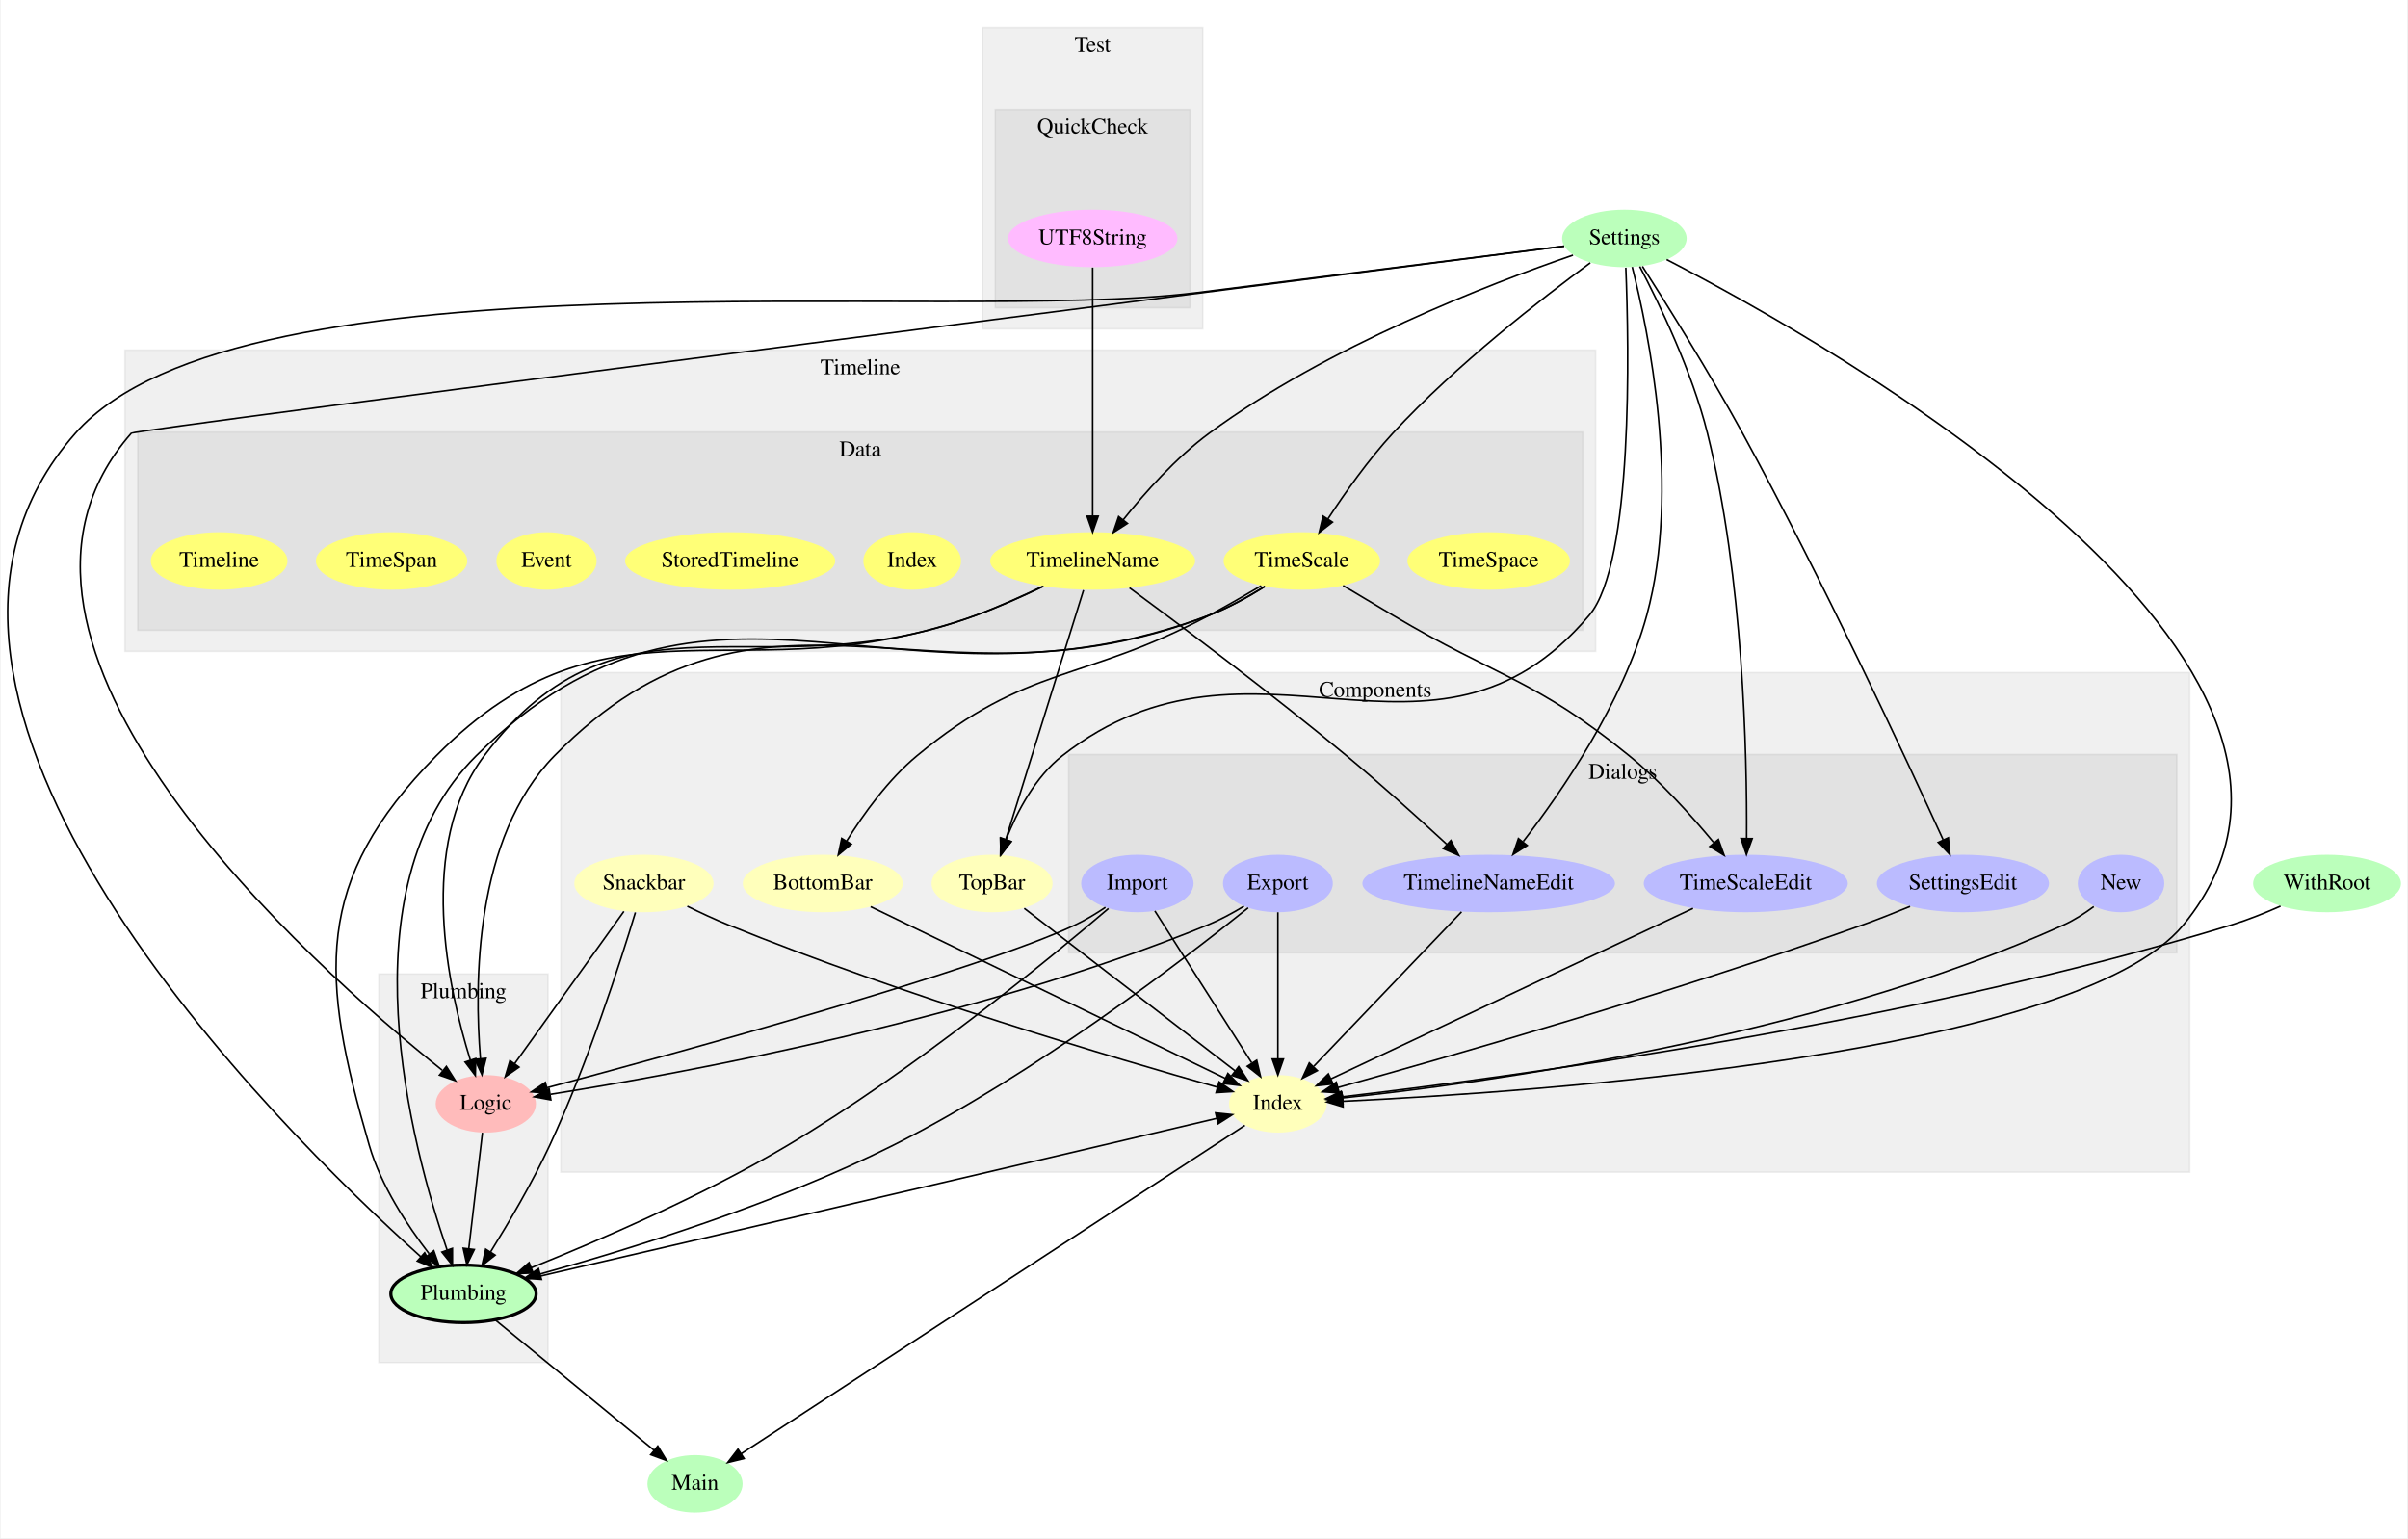
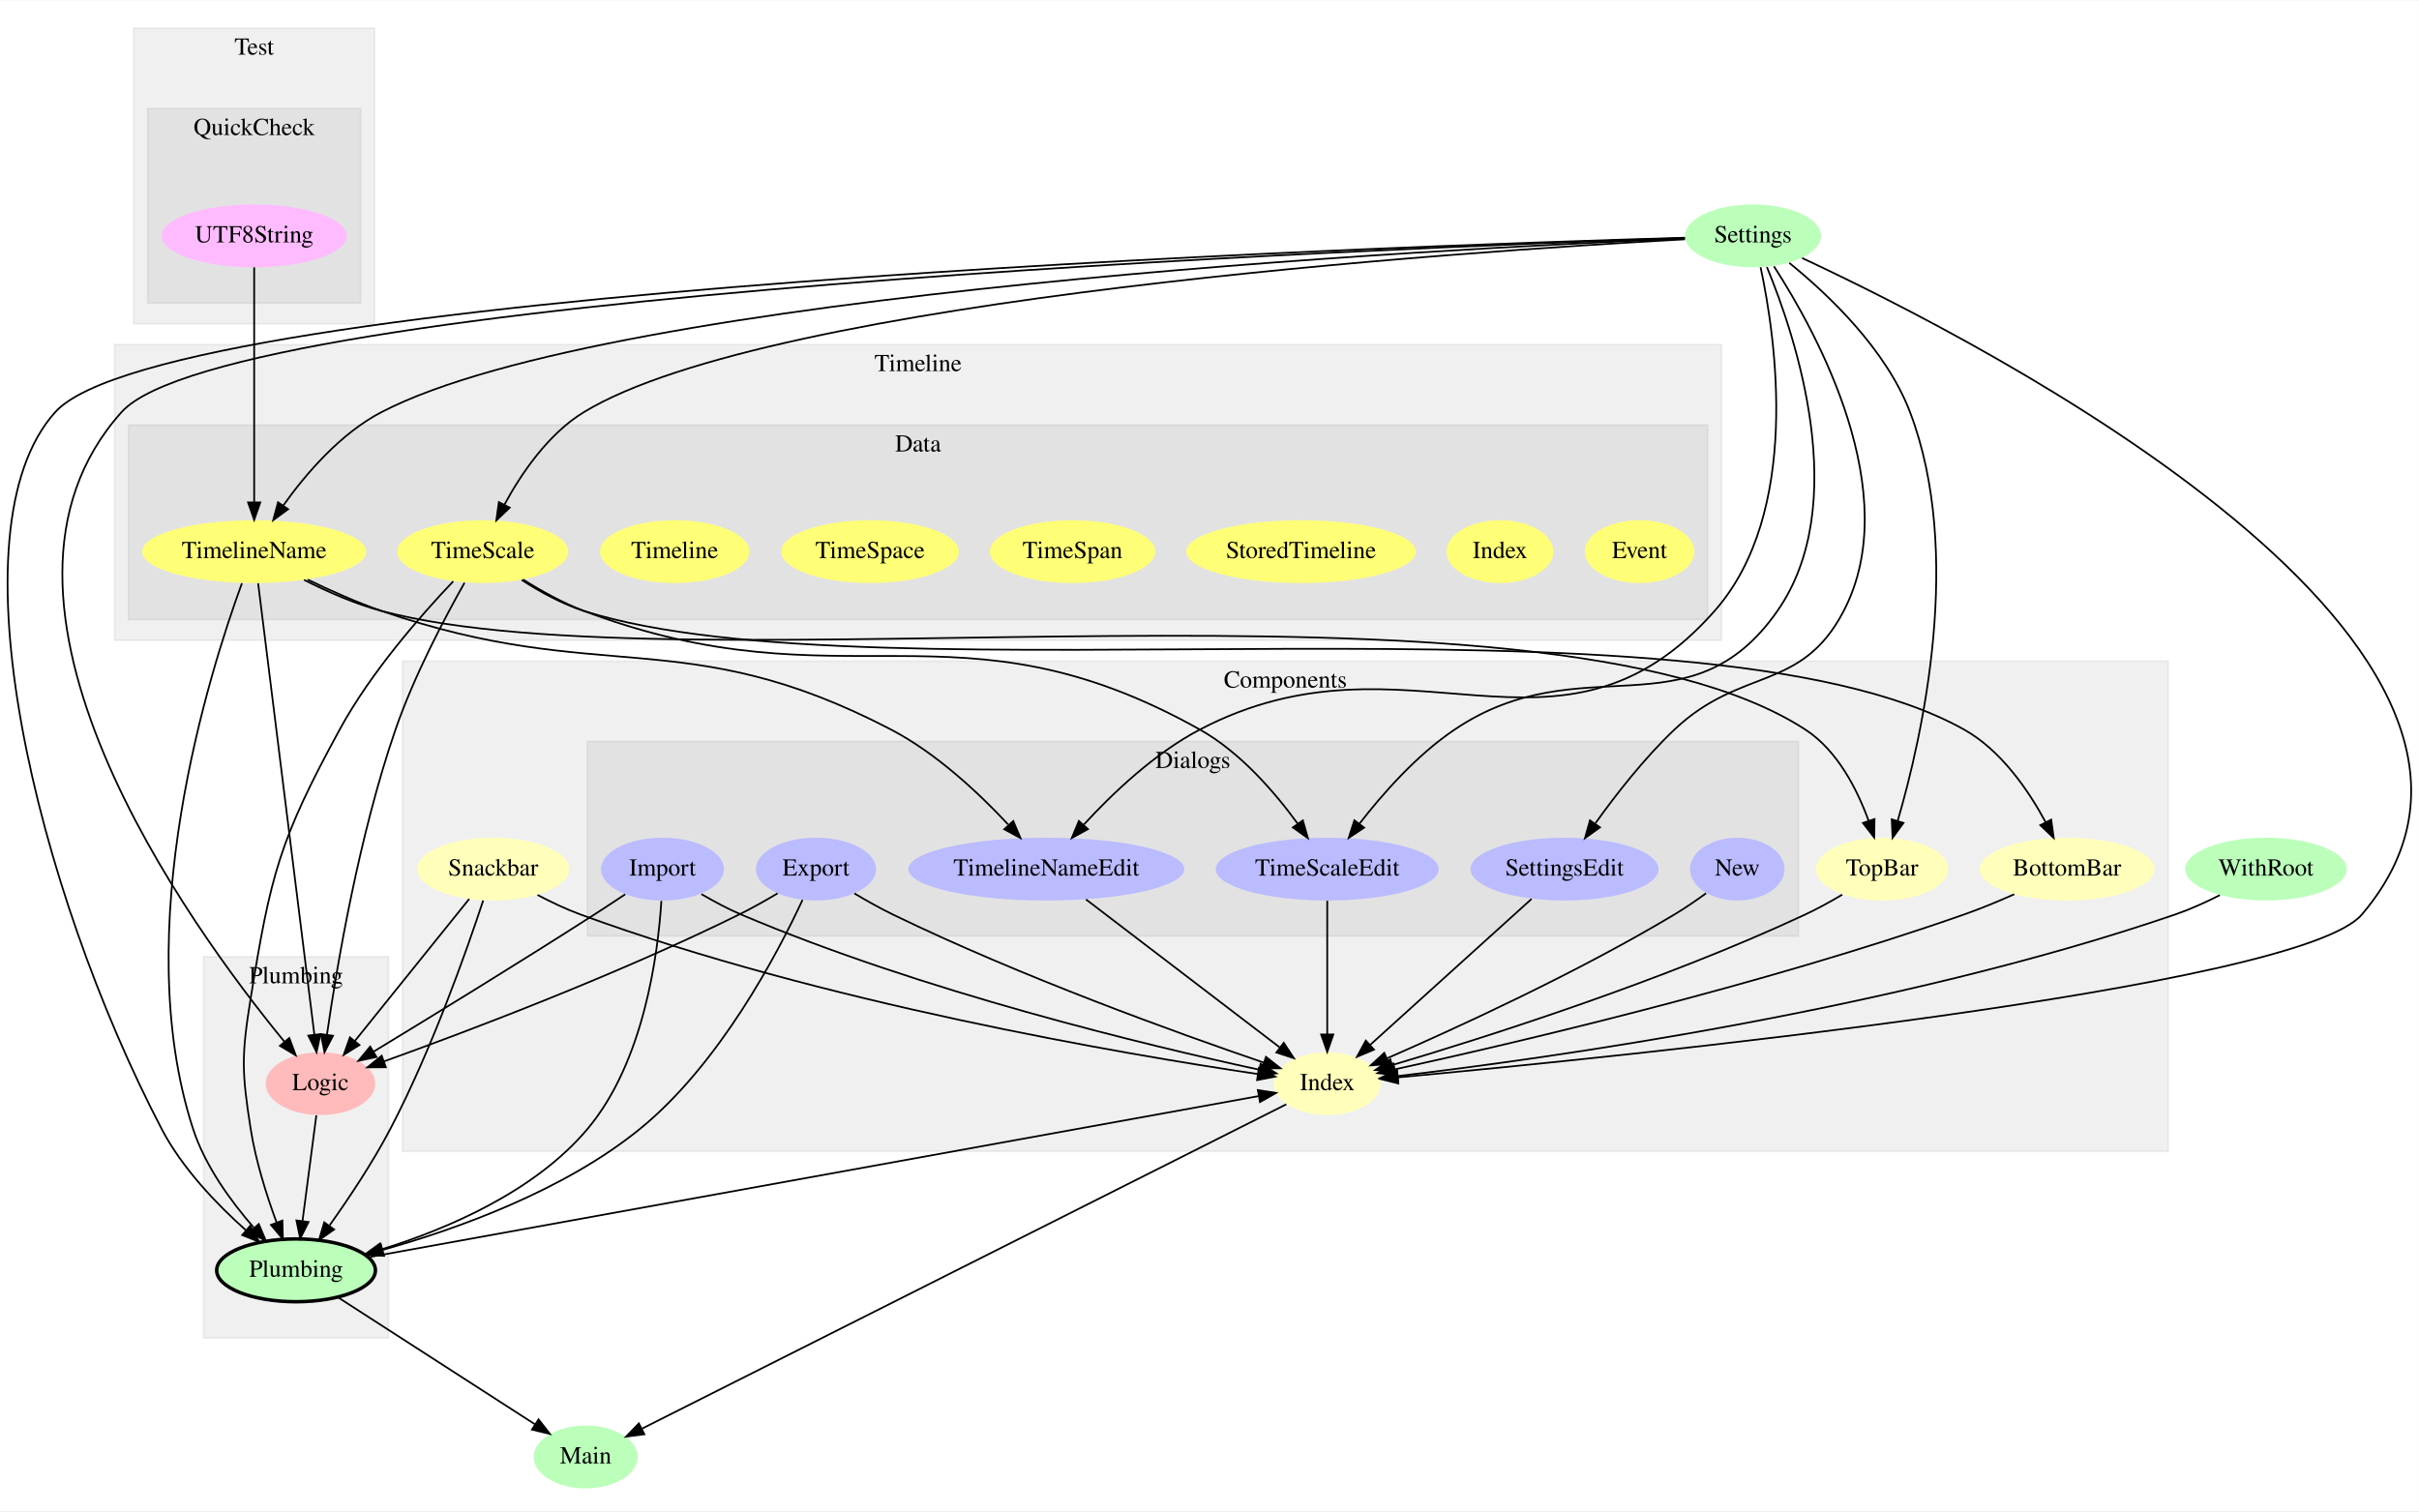
- <svg xmlns="http://www.w3.org/2000/svg" width="864pt" height="552pt" viewBox="0.00 0.00 864.00 552.32">
-   <g id="graph0" class="graph" transform="scale(.5733 .5733) rotate(0) translate(4 959.3333)">
-     <polygon fill="#ffffff" stroke="transparent" points="-4,4 -4,-959.333 1502.943,-959.333 1502.943,4 -4,4" />
+ <svg xmlns="http://www.w3.org/2000/svg" width="864pt" height="540pt" viewBox="0.00 0.00 864.00 539.71">
+   <g id="graph0" class="graph" transform="scale(.6232 .6232) rotate(0) translate(4 862)">
+     <polygon fill="#ffffff" stroke="transparent" points="-4,4 -4,-862 1382.348,-862 1382.348,4 -4,4" />
    <g id="clust1" class="cluster">
-       <polygon fill="#000000" fill-opacity="0.059" stroke="#000000" stroke-opacity="0.059" points="346.797,-225.174 346.797,-538.099 1366.797,-538.099 1366.797,-225.174 346.797,-225.174" />
-       <text text-anchor="middle" x="856.797" y="-522.899" font-family="Times,serif" font-size="14.00" fill="#000000">Components</text>
+       <polygon fill="#000000" fill-opacity="0.059" stroke="#000000" stroke-opacity="0.059" points="226.675,-202.232 226.675,-483.276 1238.675,-483.276 1238.675,-202.232 226.675,-202.232" />
+       <text text-anchor="middle" x="732.675" y="-468.076" font-family="Times,serif" font-size="14.00" fill="#000000">Components</text>
    </g>
    <g id="clust2" class="cluster">
-       <polygon fill="#000000" fill-opacity="0.059" stroke="#000000" stroke-opacity="0.059" points="664.797,-362.596 664.797,-486.773 1358.797,-486.773 1358.797,-362.596 664.797,-362.596" />
-       <text text-anchor="middle" x="1011.797" y="-471.573" font-family="Times,serif" font-size="14.00" fill="#000000">Dialogs</text>
+       <polygon fill="#000000" fill-opacity="0.059" stroke="#000000" stroke-opacity="0.059" points="332.675,-325.653 332.675,-437.178 1026.675,-437.178 1026.675,-325.653 332.675,-325.653" />
+       <text text-anchor="middle" x="679.675" y="-421.978" font-family="Times,serif" font-size="14.00" fill="#000000">Dialogs</text>
    </g>
    <g id="clust3" class="cluster">
-       <polygon fill="#000000" fill-opacity="0.059" stroke="#000000" stroke-opacity="0.059" points="232.797,-105.964 232.797,-349.351 338.797,-349.351 338.797,-105.964 232.797,-105.964" />
-       <text text-anchor="middle" x="285.797" y="-334.151" font-family="Times,serif" font-size="14.00" fill="#000000">Plumbing</text>
+       <polygon fill="#000000" fill-opacity="0.059" stroke="#000000" stroke-opacity="0.059" points="112.675,-95.168 112.675,-313.757 218.675,-313.757 218.675,-95.168 112.675,-95.168" />
+       <text text-anchor="middle" x="165.675" y="-298.557" font-family="Times,serif" font-size="14.00" fill="#000000">Plumbing</text>
    </g>
    <g id="clust4" class="cluster">
-       <polygon fill="#000000" fill-opacity="0.059" stroke="#000000" stroke-opacity="0.059" points="610.797,-753.339 610.797,-942.088 748.797,-942.088 748.797,-753.339 610.797,-753.339" />
-       <text text-anchor="middle" x="679.797" y="-926.888" font-family="Times,serif" font-size="14.00" fill="#000000">Test</text>
+       <polygon fill="#000000" fill-opacity="0.059" stroke="#000000" stroke-opacity="0.059" points="72.675,-676.586 72.675,-846.104 210.675,-846.104 210.675,-676.586 72.675,-676.586" />
+       <text text-anchor="middle" x="141.675" y="-830.904" font-family="Times,serif" font-size="14.00" fill="#000000">Test</text>
    </g>
    <g id="clust5" class="cluster">
-       <polygon fill="#000000" fill-opacity="0.059" stroke="#000000" stroke-opacity="0.059" points="618.797,-766.585 618.797,-890.761 740.797,-890.761 740.797,-766.585 618.797,-766.585" />
-       <text text-anchor="middle" x="679.797" y="-875.561" font-family="Times,serif" font-size="14.00" fill="#000000">QuickCheck</text>
+       <polygon fill="#000000" fill-opacity="0.059" stroke="#000000" stroke-opacity="0.059" points="80.675,-688.482 80.675,-800.007 202.675,-800.007 202.675,-688.482 80.675,-688.482" />
+       <text text-anchor="middle" x="141.675" y="-784.807" font-family="Times,serif" font-size="14.00" fill="#000000">QuickCheck</text>
    </g>
    <g id="clust6" class="cluster">
-       <polygon fill="#000000" fill-opacity="0.059" stroke="#000000" stroke-opacity="0.059" points="73.797,-551.345 73.797,-740.094 994.797,-740.094 994.797,-551.345 73.797,-551.345" />
-       <text text-anchor="middle" x="534.297" y="-724.894" font-family="Times,serif" font-size="14.00" fill="#000000">Timeline</text>
+       <polygon fill="#000000" fill-opacity="0.059" stroke="#000000" stroke-opacity="0.059" points="61.675,-495.172 61.675,-664.69 982.675,-664.69 982.675,-495.172 61.675,-495.172" />
+       <text text-anchor="middle" x="522.175" y="-649.49" font-family="Times,serif" font-size="14.00" fill="#000000">Timeline</text>
    </g>
    <g id="clust7" class="cluster">
-       <polygon fill="#000000" fill-opacity="0.059" stroke="#000000" stroke-opacity="0.059" points="81.797,-564.59 81.797,-688.767 986.797,-688.767 986.797,-564.59 81.797,-564.59" />
-       <text text-anchor="middle" x="534.297" y="-673.567" font-family="Times,serif" font-size="14.00" fill="#000000">Data</text>
+       <polygon fill="#000000" fill-opacity="0.059" stroke="#000000" stroke-opacity="0.059" points="69.675,-507.068 69.675,-618.593 974.675,-618.593 974.675,-507.068 69.675,-507.068" />
+       <text text-anchor="middle" x="522.175" y="-603.393" font-family="Times,serif" font-size="14.00" fill="#000000">Data</text>
    </g>
    <g id="node1" class="node">
-       <ellipse fill="#bbffbb" stroke="#000000" stroke-width="0" cx="1012.797" cy="-810" rx="38.993" ry="18" />
-       <text text-anchor="middle" x="1012.797" y="-806.3" font-family="Times,serif" font-size="14.00" fill="#000000">Settings</text>
+       <ellipse fill="#bbffbb" stroke="#000000" stroke-width="0" cx="1294.675" cy="-364" rx="46.292" ry="18" />
+       <text text-anchor="middle" x="1294.675" y="-360.3" font-family="Times,serif" font-size="14.00" fill="#000000">WithRoot</text>
+     </g>
+     <g id="node4" class="node">
+       <ellipse fill="#ffffbb" stroke="#000000" stroke-width="0" cx="756.675" cy="-241" rx="30.595" ry="18" />
+       <text text-anchor="middle" x="756.675" y="-237.3" font-family="Times,serif" font-size="14.00" fill="#000000">Index</text>
+     </g>
+     <g id="edge17" class="edge">
+       <path fill="none" stroke="#000000" d="M1268.276,-349.098C1260.246,-345.035 1251.268,-340.946 1242.675,-338 1082.51,-283.082 881.398,-255.277 796.938,-245.353" />
+       <polygon fill="#000000" stroke="#000000" points="797.325,-241.875 786.99,-244.204 796.522,-248.828 797.325,-241.875" />
+     </g>
+     <g id="node2" class="node">
+       <ellipse fill="#bbffbb" stroke="#000000" stroke-width="0" cx="331.675" cy="-27" rx="29.795" ry="18" />
+       <text text-anchor="middle" x="331.675" y="-23.3" font-family="Times,serif" font-size="14.00" fill="#000000">Main</text>
+     </g>
+     <g id="node3" class="node">
+       <ellipse fill="#bbffbb" stroke="#000000" stroke-width="0" cx="1000.675" cy="-727" rx="38.993" ry="18" />
+       <text text-anchor="middle" x="1000.675" y="-723.3" font-family="Times,serif" font-size="14.00" fill="#000000">Settings</text>
+     </g>
+     <g id="edge27" class="edge">
+       <path fill="none" stroke="#000000" d="M1028.855,-714.295C1132.25,-666.046 1478.191,-489.247 1349.675,-338 1313.621,-295.569 925.261,-256.446 797.302,-244.625" />
+       <polygon fill="#000000" stroke="#000000" points="797.419,-241.121 787.141,-243.693 796.78,-248.091 797.419,-241.121" />
    </g>
    <g id="node5" class="node">
-       <ellipse fill="#ffffbb" stroke="#000000" stroke-width="0" cx="616.797" cy="-406" rx="37.894" ry="18" />
-       <text text-anchor="middle" x="616.797" y="-402.3" font-family="Times,serif" font-size="14.00" fill="#000000">TopBar</text>
+       <ellipse fill="#ffffbb" stroke="#000000" stroke-width="0" cx="1074.675" cy="-364" rx="37.894" ry="18" />
+       <text text-anchor="middle" x="1074.675" y="-360.3" font-family="Times,serif" font-size="14.00" fill="#000000">TopBar</text>
+     </g>
+     <g id="edge28" class="edge">
+       <path fill="none" stroke="#000000" d="M1021.477,-711.514C1043.48,-693.704 1076.881,-662.214 1090.675,-626 1121.417,-545.291 1097.873,-440.49 1083.571,-391.501" />
+       <polygon fill="#000000" stroke="#000000" points="1086.921,-390.487 1080.682,-381.923 1080.219,-392.508 1086.921,-390.487" />
+     </g>
+     <g id="node11" class="node">
+       <ellipse fill="#bbbbff" stroke="#000000" stroke-width="0" cx="756.675" cy="-364" rx="63.889" ry="18" />
+       <text text-anchor="middle" x="756.675" y="-360.3" font-family="Times,serif" font-size="14.00" fill="#000000">TimeScaleEdit</text>
+     </g>
+     <g id="edge30" class="edge">
+       <path fill="none" stroke="#000000" d="M1008.66,-709.147C1025.023,-669.583 1057.38,-573.196 1014.675,-512 964.543,-440.162 902.384,-492.86 829.675,-444 808.082,-429.49 788.506,-407.296 775.074,-389.962" />
+       <polygon fill="#000000" stroke="#000000" points="777.808,-387.775 768.992,-381.899 772.22,-391.99 777.808,-387.775" />
+     </g>
+     <g id="node12" class="node">
+       <ellipse fill="#bbbbff" stroke="#000000" stroke-width="0" cx="595.675" cy="-364" rx="79.087" ry="18" />
+       <text text-anchor="middle" x="595.675" y="-360.3" font-family="Times,serif" font-size="14.00" fill="#000000">TimelineNameEdit</text>
+     </g>
+     <g id="edge32" class="edge">
+       <path fill="none" stroke="#000000" d="M1005.04,-709.019C1013.755,-668.339 1028.456,-568.404 978.675,-512 889.641,-411.121 802.883,-506.392 683.675,-444 657.817,-430.466 633.685,-407.488 617.257,-389.621" />
+       <polygon fill="#000000" stroke="#000000" points="619.551,-386.937 610.272,-381.824 614.337,-391.608 619.551,-386.937" />
+     </g>
+     <g id="node13" class="node">
+       <ellipse fill="#bbbbff" stroke="#000000" stroke-width="0" cx="892.675" cy="-364" rx="53.891" ry="18" />
+       <text text-anchor="middle" x="892.675" y="-360.3" font-family="Times,serif" font-size="14.00" fill="#000000">SettingsEdit</text>
+     </g>
+     <g id="edge34" class="edge">
+       <path fill="none" stroke="#000000" d="M1012.691,-709.568C1037.214,-671.643 1087.855,-579.626 1052.675,-512 1028.377,-465.293 993.925,-480.178 955.675,-444 938.553,-427.805 922.179,-406.783 910.417,-390.352" />
+       <polygon fill="#000000" stroke="#000000" points="912.993,-387.93 904.382,-381.757 907.264,-391.952 912.993,-387.93" />
+     </g>
+     <g id="node14" class="node">
+       <ellipse fill="#bbffbb" stroke="#000000" stroke-width="2" cx="165.675" cy="-134" rx="45.492" ry="18" />
+       <text text-anchor="middle" x="165.675" y="-130.3" font-family="Times,serif" font-size="14.00" fill="#000000">Plumbing</text>
+     </g>
+     <g id="edge5" class="edge">
+       <path fill="none" stroke="#000000" d="M961.561,-725.963C787.771,-720.96 91.323,-696.597 27.675,-626 -33.537,-558.106 17.401,-351.462 88.675,-215 100.408,-192.535 120.215,-171.907 136.802,-157.09" />
+       <polygon fill="#000000" stroke="#000000" points="139.371,-159.494 144.636,-150.3 134.787,-154.204 139.371,-159.494" />
+     </g>
+     <g id="node15" class="node">
+       <ellipse fill="#ffbbbb" stroke="#000000" stroke-width="0" cx="179.675" cy="-241" rx="31.396" ry="18" />
+       <text text-anchor="middle" x="179.675" y="-237.3" font-family="Times,serif" font-size="14.00" fill="#000000">Logic</text>
+     </g>
+     <g id="edge13" class="edge">
+       <path fill="none" stroke="#000000" d="M961.672,-725.793C792.324,-720.16 126.552,-693.807 65.675,-626 -31.236,-518.057 104.738,-331.202 159.016,-265.055" />
+       <polygon fill="#000000" stroke="#000000" points="161.806,-267.174 165.507,-257.246 156.423,-262.699 161.806,-267.174" />
+     </g>
+     <g id="node23" class="node">
+       <ellipse fill="#ffff77" stroke="#000000" stroke-width="0" cx="141.675" cy="-546" rx="64.189" ry="18" />
+       <text text-anchor="middle" x="141.675" y="-542.3" font-family="Times,serif" font-size="14.00" fill="#000000">TimelineName</text>
+     </g>
+     <g id="edge36" class="edge">
+       <path fill="none" stroke="#000000" d="M961.697,-725.517C821.966,-719.665 347.423,-695.019 214.675,-626 191.163,-613.776 171.414,-590.764 158.411,-572.548" />
+       <polygon fill="#000000" stroke="#000000" points="161.128,-570.322 152.582,-564.059 155.357,-574.284 161.128,-570.322" />
+     </g>
+     <g id="node24" class="node">
+       <ellipse fill="#ffff77" stroke="#000000" stroke-width="0" cx="272.675" cy="-546" rx="48.993" ry="18" />
+       <text text-anchor="middle" x="272.675" y="-542.3" font-family="Times,serif" font-size="14.00" fill="#000000">TimeScale</text>
+     </g>
+     <g id="edge38" class="edge">
+       <path fill="none" stroke="#000000" d="M961.617,-725.043C835.074,-718.106 438.332,-691.496 330.675,-626 310.207,-613.548 294.81,-590.873 285.042,-572.836" />
+       <polygon fill="#000000" stroke="#000000" points="288.135,-571.197 280.45,-563.904 281.91,-574.398 288.135,-571.197" />
+     </g>
+     <g id="edge9" class="edge">
+       <path fill="none" stroke="#000000" d="M733.22,-229.19C661.733,-193.194 446.463,-84.799 364.157,-43.356" />
+       <polygon fill="#000000" stroke="#000000" points="365.303,-40.014 354.797,-38.643 362.155,-46.266 365.303,-40.014" />
+     </g>
+     <g id="edge18" class="edge">
+       <path fill="none" stroke="#000000" d="M1051.838,-349.374C1045.159,-345.409 1037.749,-341.304 1030.675,-338 948.85,-299.78 847.521,-267.592 793.947,-251.682" />
+       <polygon fill="#000000" stroke="#000000" points="794.784,-248.279 784.202,-248.811 792.806,-254.994 794.784,-248.279" />
+     </g>
+     <g id="node6" class="node">
+       <ellipse fill="#ffffbb" stroke="#000000" stroke-width="0" cx="278.675" cy="-364" rx="43.592" ry="18" />
+       <text text-anchor="middle" x="278.675" y="-360.3" font-family="Times,serif" font-size="14.00" fill="#000000">Snackbar</text>
+     </g>
+     <g id="edge25" class="edge">
+       <path fill="none" stroke="#000000" d="M304.051,-349.202C311.772,-345.142 320.407,-341.029 328.675,-338 466.693,-287.433 639.763,-257.992 716.668,-246.554" />
+       <polygon fill="#000000" stroke="#000000" points="717.481,-249.973 726.867,-245.06 716.466,-243.047 717.481,-249.973" />
+     </g>
+     <g id="edge4" class="edge">
+       <path fill="none" stroke="#000000" d="M272.936,-346.033C263.516,-317.482 243.429,-260.348 219.675,-215 209.579,-195.727 195.982,-175.354 184.957,-159.862" />
+       <polygon fill="#000000" stroke="#000000" points="187.502,-157.407 178.81,-151.349 181.827,-161.505 187.502,-157.407" />
+     </g>
+     <g id="edge12" class="edge">
+       <path fill="none" stroke="#000000" d="M264.909,-346.897C247.895,-325.758 218.819,-289.634 199.427,-265.541" />
+       <polygon fill="#000000" stroke="#000000" points="202.004,-263.16 193.007,-257.564 196.551,-267.549 202.004,-263.16" />
+     </g>
+     <g id="node7" class="node">
+       <ellipse fill="#ffffbb" stroke="#000000" stroke-width="0" cx="1180.675" cy="-364" rx="50.091" ry="18" />
+       <text text-anchor="middle" x="1180.675" y="-360.3" font-family="Times,serif" font-size="14.00" fill="#000000">BottomBar</text>
+     </g>
+     <g id="edge26" class="edge">
+       <path fill="none" stroke="#000000" d="M1150.415,-349.588C1141.295,-345.539 1131.181,-341.335 1121.675,-338 1005.392,-297.205 863.117,-264.028 795.691,-249.271" />
+       <polygon fill="#000000" stroke="#000000" points="796.043,-245.766 785.528,-247.063 794.556,-252.607 796.043,-245.766" />
+     </g>
+     <g id="node8" class="node">
+       <ellipse fill="#bbbbff" stroke="#000000" stroke-width="0" cx="991.675" cy="-364" rx="27.097" ry="18" />
+       <text text-anchor="middle" x="991.675" y="-360.3" font-family="Times,serif" font-size="14.00" fill="#000000">New</text>
+     </g>
+     <g id="edge19" class="edge">
+       <path fill="none" stroke="#000000" d="M973.774,-350.146C968.121,-346.026 961.76,-341.644 955.675,-338 900.079,-304.711 831.399,-273.197 790.983,-255.559" />
+       <polygon fill="#000000" stroke="#000000" points="792.152,-252.251 781.585,-251.485 789.368,-258.673 792.152,-252.251" />
+     </g>
+     <g id="node9" class="node">
+       <ellipse fill="#bbbbff" stroke="#000000" stroke-width="0" cx="463.675" cy="-364" rx="34.394" ry="18" />
+       <text text-anchor="middle" x="463.675" y="-360.3" font-family="Times,serif" font-size="14.00" fill="#000000">Export</text>
+     </g>
+     <g id="edge20" class="edge">
+       <path fill="none" stroke="#000000" d="M485.673,-350.055C492.586,-345.932 500.334,-341.57 507.675,-338 581.057,-302.317 671.141,-269.879 720.338,-253.07" />
+       <polygon fill="#000000" stroke="#000000" points="721.561,-256.351 729.905,-249.823 719.311,-249.723 721.561,-256.351" />
+     </g>
+     <g id="edge2" class="edge">
+       <path fill="none" stroke="#000000" d="M455.959,-346.38C441.715,-315.716 408.505,-252.258 362.675,-215 319.109,-179.583 257.926,-157.685 215.346,-145.728" />
+       <polygon fill="#000000" stroke="#000000" points="216.051,-142.293 205.483,-143.042 214.212,-149.047 216.051,-142.293" />
+     </g>
+     <g id="edge10" class="edge">
+       <path fill="none" stroke="#000000" d="M441.649,-350.112C434.734,-345.991 426.993,-341.616 419.675,-338 349.521,-303.338 263.775,-270.955 216.098,-253.785" />
+       <polygon fill="#000000" stroke="#000000" points="217.116,-250.432 206.522,-250.357 214.757,-257.022 217.116,-250.432" />
+     </g>
+     <g id="node10" class="node">
+       <ellipse fill="#bbbbff" stroke="#000000" stroke-width="0" cx="375.675" cy="-364" rx="35.194" ry="18" />
+       <text text-anchor="middle" x="375.675" y="-360.3" font-family="Times,serif" font-size="14.00" fill="#000000">Import</text>
+     </g>
+     <g id="edge21" class="edge">
+       <path fill="none" stroke="#000000" d="M398.013,-349.663C405.077,-345.524 413.037,-341.252 420.675,-338 524.129,-293.957 653.737,-262.875 717.521,-249.049" />
+       <polygon fill="#000000" stroke="#000000" points="718.501,-252.419 727.546,-246.902 717.034,-245.574 718.501,-252.419" />
+     </g>
+     <g id="edge3" class="edge">
+       <path fill="none" stroke="#000000" d="M375.057,-345.754C373.105,-315.261 365.112,-253.505 332.675,-215 302.373,-179.03 252.338,-157.746 214.922,-146.094" />
+       <polygon fill="#000000" stroke="#000000" points="215.799,-142.704 205.216,-143.198 213.798,-149.411 215.799,-142.704" />
+     </g>
+     <g id="edge11" class="edge">
+       <path fill="none" stroke="#000000" d="M354.306,-349.562C348.603,-345.762 342.427,-341.693 336.675,-338 293.117,-310.037 242.011,-278.737 210.23,-259.448" />
+       <polygon fill="#000000" stroke="#000000" points="211.775,-256.292 201.409,-254.102 208.147,-262.279 211.775,-256.292" />
+     </g>
+     <g id="edge22" class="edge">
+       <path fill="none" stroke="#000000" d="M756.675,-345.851C756.675,-325.684 756.675,-292.864 756.675,-269.313" />
+       <polygon fill="#000000" stroke="#000000" points="760.175,-269.224 756.675,-259.224 753.175,-269.224 760.175,-269.224" />
+     </g>
+     <g id="edge23" class="edge">
+       <path fill="none" stroke="#000000" d="M618.401,-346.638C647.557,-324.363 698.086,-285.76 729.32,-261.899" />
+       <polygon fill="#000000" stroke="#000000" points="731.762,-264.437 737.584,-255.585 727.512,-258.875 731.762,-264.437" />
+     </g>
+     <g id="edge24" class="edge">
+       <path fill="none" stroke="#000000" d="M873.764,-346.897C849.688,-325.122 808.031,-287.447 781.442,-263.4" />
+       <polygon fill="#000000" stroke="#000000" points="783.474,-260.519 773.71,-256.407 778.779,-265.711 783.474,-260.519" />
+     </g>
+     <g id="edge8" class="edge">
+       <path fill="none" stroke="#000000" d="M189.813,-118.441C219.731,-99.156 270.673,-66.321 302.679,-45.69" />
+       <polygon fill="#000000" stroke="#000000" points="304.663,-48.575 311.172,-40.216 300.87,-42.692 304.663,-48.575" />
+     </g>
+     <g id="edge16" class="edge">
+       <path fill="none" stroke="#000000" d="M207.292,-141.535C316.588,-161.323 610.684,-214.568 717.348,-233.88" />
+       <polygon fill="#000000" stroke="#000000" points="716.903,-237.356 727.367,-235.694 718.15,-230.468 716.903,-237.356" />
+     </g>
+     <g id="edge1" class="edge">
+       <path fill="none" stroke="#000000" d="M177.3,-222.849C175.128,-206.247 171.88,-181.426 169.369,-162.235" />
+       <polygon fill="#000000" stroke="#000000" points="172.829,-161.702 168.061,-152.24 165.888,-162.61 172.829,-161.702" />
+     </g>
+     <g id="node16" class="node">
+       <ellipse fill="#ffbbff" stroke="#000000" stroke-width="0" cx="141.675" cy="-727" rx="53.091" ry="18" />
+       <text text-anchor="middle" x="141.675" y="-723.3" font-family="Times,serif" font-size="14.00" fill="#000000">UTF8String</text>
+     </g>
+     <g id="edge37" class="edge">
+       <path fill="none" stroke="#000000" d="M141.675,-708.983C141.675,-677.488 141.675,-612.191 141.675,-574.506" />
+       <polygon fill="#000000" stroke="#000000" points="145.175,-574.212 141.675,-564.212 138.175,-574.212 145.175,-574.212" />
+     </g>
+     <g id="node17" class="node">
+       <ellipse fill="#ffff77" stroke="#000000" stroke-width="0" cx="935.675" cy="-546" rx="31.396" ry="18" />
+       <text text-anchor="middle" x="935.675" y="-542.3" font-family="Times,serif" font-size="14.00" fill="#000000">Event</text>
+     </g>
+     <g id="node18" class="node">
+       <ellipse fill="#ffff77" stroke="#000000" stroke-width="0" cx="855.675" cy="-546" rx="30.595" ry="18" />
+       <text text-anchor="middle" x="855.675" y="-542.3" font-family="Times,serif" font-size="14.00" fill="#000000">Index</text>
+     </g>
+     <g id="node19" class="node">
+       <ellipse fill="#ffff77" stroke="#000000" stroke-width="0" cx="741.675" cy="-546" rx="65.789" ry="18" />
+       <text text-anchor="middle" x="741.675" y="-542.3" font-family="Times,serif" font-size="14.00" fill="#000000">StoredTimeline</text>
+     </g>
+     <g id="node20" class="node">
+       <ellipse fill="#ffff77" stroke="#000000" stroke-width="0" cx="610.675" cy="-546" rx="47.392" ry="18" />
+       <text text-anchor="middle" x="610.675" y="-542.3" font-family="Times,serif" font-size="14.00" fill="#000000">TimeSpan</text>
+     </g>
+     <g id="node21" class="node">
+       <ellipse fill="#ffff77" stroke="#000000" stroke-width="0" cx="494.675" cy="-546" rx="50.892" ry="18" />
+       <text text-anchor="middle" x="494.675" y="-542.3" font-family="Times,serif" font-size="14.00" fill="#000000">TimeSpace</text>
+     </g>
+     <g id="node22" class="node">
+       <ellipse fill="#ffff77" stroke="#000000" stroke-width="0" cx="382.675" cy="-546" rx="42.793" ry="18" />
+       <text text-anchor="middle" x="382.675" y="-542.3" font-family="Times,serif" font-size="14.00" fill="#000000">Timeline</text>
+     </g>
+     <g id="edge29" class="edge">
+       <path fill="none" stroke="#000000" d="M170.268,-529.82C183.393,-523.154 199.405,-516.054 214.675,-512 390.544,-465.308 878.028,-543.041 1030.675,-444 1049.075,-432.062 1060.439,-409.656 1066.997,-391.586" />
+       <polygon fill="#000000" stroke="#000000" points="1070.322,-392.681 1070.161,-382.088 1063.68,-390.47 1070.322,-392.681" />
+     </g>
+     <g id="edge33" class="edge">
+       <path fill="none" stroke="#000000" d="M172.348,-529.987C185.179,-523.747 200.402,-516.926 214.675,-512 340.634,-468.527 388.513,-505.591 506.675,-444 532.717,-430.426 557.134,-407.452 573.782,-389.597" />
+       <polygon fill="#000000" stroke="#000000" points="576.727,-391.56 580.861,-381.805 571.546,-386.852 576.727,-391.56" />
+     </g>
+     <g id="edge6" class="edge">
+       <path fill="none" stroke="#000000" d="M134.655,-527.875C116.049,-477.077 69.374,-329.564 106.675,-215 113.582,-193.784 128.377,-173.496 141.422,-158.531" />
+       <polygon fill="#000000" stroke="#000000" points="144.311,-160.555 148.428,-150.793 139.122,-155.857 144.311,-160.555" />
+     </g>
+     <g id="edge14" class="edge">
+       <path fill="none" stroke="#000000" d="M143.938,-527.834C150.314,-476.66 168.459,-331.022 176.155,-269.251" />
+       <polygon fill="#000000" stroke="#000000" points="179.66,-269.427 177.423,-259.071 172.714,-268.561 179.66,-269.427" />
+     </g>
+     <g id="edge35" class="edge">
+       <path fill="none" stroke="#000000" d="M294.984,-529.768C305.332,-523.091 318.106,-515.998 330.675,-512 498.799,-458.518 967.747,-530.212 1121.675,-444 1142.831,-432.151 1158.537,-409.209 1168.402,-390.921" />
+       <polygon fill="#000000" stroke="#000000" points="1171.596,-392.363 1173.027,-381.865 1165.362,-389.179 1171.596,-392.363" />
+     </g>
+     <g id="edge31" class="edge">
+       <path fill="none" stroke="#000000" d="M295.749,-530.029C306.036,-523.566 318.55,-516.567 330.675,-512 480.191,-455.677 544.289,-522.097 683.675,-444 706.793,-431.047 726.582,-408.109 739.7,-390.106" />
+       <polygon fill="#000000" stroke="#000000" points="742.701,-391.923 745.59,-381.73 736.975,-387.897 742.701,-391.923" />
    </g>
    <g id="edge7" class="edge">
-       <path fill="none" stroke="#000000" d="M1013.68,-791.668C1015.678,-742.055 1018.418,-606.689 990.797,-574 892.827,-458.057 780.312,-579.578 660.797,-486 643.896,-472.767 632.563,-451.147 625.637,-433.717" />
-       <polygon fill="#000000" stroke="#000000" points="628.808,-432.202 622.059,-424.034 622.242,-434.627 628.808,-432.202" />
-     </g>
-     <g id="node6" class="node">
-       <ellipse fill="#ffffbb" stroke="#000000" stroke-width="0" cx="795.797" cy="-268" rx="30.595" ry="18" />
-       <text text-anchor="middle" x="795.797" y="-264.3" font-family="Times,serif" font-size="14.00" fill="#000000">Index</text>
-     </g>
-     <g id="edge18" class="edge">
-       <path fill="none" stroke="#000000" d="M1039.242,-796.768C1141.32,-744.035 1497.4,-543.792 1362.797,-380 1295.701,-298.354 955.141,-275.24 836.568,-269.613" />
-       <polygon fill="#000000" stroke="#000000" points="836.602,-266.111 826.453,-269.15 836.282,-273.103 836.602,-266.111" />
-     </g>
-     <g id="node9" class="node">
-       <ellipse fill="#bbbbff" stroke="#000000" stroke-width="0" cx="1224.797" cy="-406" rx="53.891" ry="18" />
-       <text text-anchor="middle" x="1224.797" y="-402.3" font-family="Times,serif" font-size="14.00" fill="#000000">SettingsEdit</text>
-     </g>
-     <g id="edge2" class="edge">
-       <path fill="none" stroke="#000000" d="M1024.09,-792.513C1039.06,-769.084 1066.007,-726.041 1086.797,-688 1136.789,-596.526 1189.105,-484.339 1212.372,-433.44" />
-       <polygon fill="#000000" stroke="#000000" points="1215.666,-434.652 1216.629,-424.102 1209.296,-431.749 1215.666,-434.652" />
-     </g>
-     <g id="node10" class="node">
-       <ellipse fill="#bbbbff" stroke="#000000" stroke-width="0" cx="927.797" cy="-406" rx="79.087" ry="18" />
-       <text text-anchor="middle" x="927.797" y="-402.3" font-family="Times,serif" font-size="14.00" fill="#000000">TimelineNameEdit</text>
-     </g>
-     <g id="edge3" class="edge">
-       <path fill="none" stroke="#000000" d="M1017.69,-792.132C1027.805,-752.194 1048.342,-652.998 1026.797,-574 1011.815,-519.068 973.788,-463.801 949.463,-432.35" />
-       <polygon fill="#000000" stroke="#000000" points="951.93,-429.826 942.996,-424.131 946.429,-434.154 951.93,-429.826" />
-     </g>
-     <g id="node11" class="node">
-       <ellipse fill="#bbbbff" stroke="#000000" stroke-width="0" cx="1088.797" cy="-406" rx="63.889" ry="18" />
-       <text text-anchor="middle" x="1088.797" y="-402.3" font-family="Times,serif" font-size="14.00" fill="#000000">TimeScaleEdit</text>
-     </g>
-     <g id="edge5" class="edge">
-       <path fill="none" stroke="#000000" d="M1022.407,-792.433C1034.576,-769.266 1055.122,-726.876 1064.797,-688 1087.349,-597.38 1089.643,-485.886 1089.329,-434.458" />
-       <polygon fill="#000000" stroke="#000000" points="1092.826,-434.103 1089.225,-424.139 1085.826,-434.174 1092.826,-434.103" />
-     </g>
-     <g id="node14" class="node">
-       <ellipse fill="#bbffbb" stroke="#000000" stroke-width="2" cx="285.797" cy="-149" rx="45.492" ry="18" />
-       <text text-anchor="middle" x="285.797" y="-145.3" font-family="Times,serif" font-size="14.00" fill="#000000">Plumbing</text>
-     </g>
-     <g id="edge24" class="edge">
-       <path fill="none" stroke="#000000" d="M975.074,-805.196C923.199,-798.595 826.926,-786.357 744.797,-776 588.812,-756.328 146.825,-805.883 42.797,-688 -103.894,-521.772 169.9,-252.374 259.085,-172.21" />
-       <polygon fill="#000000" stroke="#000000" points="261.503,-174.744 266.639,-165.477 256.845,-169.518 261.503,-174.744" />
-     </g>
-     <g id="node15" class="node">
-       <ellipse fill="#ffbbbb" stroke="#000000" stroke-width="0" cx="299.797" cy="-268" rx="31.396" ry="18" />
-       <text text-anchor="middle" x="299.797" y="-264.3" font-family="Times,serif" font-size="14.00" fill="#000000">Logic</text>
-     </g>
-     <g id="edge36" class="edge">
-       <path fill="none" stroke="#000000" d="M975.069,-805.162C800.522,-782.766 79.695,-690.162 77.797,-688 -37.709,-556.443 190.959,-354.296 272.46,-289.067" />
-       <polygon fill="#000000" stroke="#000000" points="275.094,-291.445 280.759,-282.492 270.747,-285.958 275.094,-291.445" />
-     </g>
-     <g id="node18" class="node">
-       <ellipse fill="#ffff77" stroke="#000000" stroke-width="0" cx="810.797" cy="-608" rx="48.993" ry="18" />
-       <text text-anchor="middle" x="810.797" y="-604.3" font-family="Times,serif" font-size="14.00" fill="#000000">TimeScale</text>
-     </g>
-     <g id="edge30" class="edge">
-       <path fill="none" stroke="#000000" d="M991.426,-794.727C961.79,-772.972 907.396,-730.918 867.797,-688 852.478,-671.397 837.75,-650.556 827.104,-634.308" />
-       <polygon fill="#000000" stroke="#000000" points="829.988,-632.323 821.631,-625.81 824.103,-636.113 829.988,-632.323" />
-     </g>
-     <g id="node19" class="node">
-       <ellipse fill="#ffff77" stroke="#000000" stroke-width="0" cx="679.797" cy="-608" rx="64.189" ry="18" />
-       <text text-anchor="middle" x="679.797" y="-604.3" font-family="Times,serif" font-size="14.00" fill="#000000">TimelineName</text>
-     </g>
-     <g id="edge31" class="edge">
-       <path fill="none" stroke="#000000" d="M980.614,-799.534C929.217,-781.847 826.863,-742.563 752.797,-688 731.982,-672.666 712.467,-650.725 698.861,-633.698" />
-       <polygon fill="#000000" stroke="#000000" points="701.592,-631.509 692.676,-625.785 696.077,-635.819 701.592,-631.509" />
-     </g>
-     <g id="node2" class="node">
-       <ellipse fill="#bbffbb" stroke="#000000" stroke-width="0" cx="430.797" cy="-30" rx="29.795" ry="18" />
-       <text text-anchor="middle" x="430.797" y="-26.3" font-family="Times,serif" font-size="14.00" fill="#000000">Main</text>
-     </g>
-     <g id="node3" class="node">
-       <ellipse fill="#bbffbb" stroke="#000000" stroke-width="0" cx="1452.797" cy="-406" rx="46.292" ry="18" />
-       <text text-anchor="middle" x="1452.797" y="-402.3" font-family="Times,serif" font-size="14.00" fill="#000000">WithRoot</text>
-     </g>
-     <g id="edge20" class="edge">
-       <path fill="none" stroke="#000000" d="M1423.689,-391.831C1414.03,-387.553 1403.109,-383.158 1392.797,-380 1188.252,-317.358 933.006,-283.666 835.851,-272.377" />
-       <polygon fill="#000000" stroke="#000000" points="836.204,-268.895 825.87,-271.232 835.406,-275.849 836.204,-268.895" />
-     </g>
-     <g id="node4" class="node">
-       <ellipse fill="#ffffbb" stroke="#000000" stroke-width="0" cx="510.797" cy="-406" rx="50.091" ry="18" />
-       <text text-anchor="middle" x="510.797" y="-402.3" font-family="Times,serif" font-size="14.00" fill="#000000">BottomBar</text>
-     </g>
-     <g id="edge9" class="edge">
-       <path fill="none" stroke="#000000" d="M540.758,-391.492C594.528,-365.457 706.99,-311.001 762.851,-283.953" />
-       <polygon fill="#000000" stroke="#000000" points="764.481,-287.052 771.956,-279.544 761.43,-280.752 764.481,-287.052" />
-     </g>
-     <g id="edge16" class="edge">
-       <path fill="none" stroke="#000000" d="M636.982,-390.438C669.317,-365.51 732.753,-316.604 768.899,-288.737" />
-       <polygon fill="#000000" stroke="#000000" points="771.253,-291.341 777.036,-282.464 766.979,-285.798 771.253,-291.341" />
-     </g>
-     <g id="edge28" class="edge">
-       <path fill="none" stroke="#000000" d="M775.127,-254.522C713.518,-214.35 531.007,-95.342 459.754,-48.881" />
-       <polygon fill="#000000" stroke="#000000" points="461.528,-45.86 451.24,-43.33 457.705,-51.724 461.528,-45.86" />
-     </g>
-     <g id="node7" class="node">
-       <ellipse fill="#ffffbb" stroke="#000000" stroke-width="0" cx="398.797" cy="-406" rx="43.592" ry="18" />
-       <text text-anchor="middle" x="398.797" y="-402.3" font-family="Times,serif" font-size="14.00" fill="#000000">Snackbar</text>
-     </g>
-     <g id="edge17" class="edge">
-       <path fill="none" stroke="#000000" d="M425.969,-391.755C434.161,-387.711 443.25,-383.468 451.797,-380 560.63,-335.846 694.013,-296.438 758.012,-278.401" />
-       <polygon fill="#000000" stroke="#000000" points="758.99,-281.762 767.673,-275.693 757.1,-275.022 758.99,-281.762" />
-     </g>
-     <g id="edge23" class="edge">
-       <path fill="none" stroke="#000000" d="M393.454,-387.86C384.152,-357.16 363.678,-293.297 339.797,-242 328.944,-218.688 314.139,-193.541 302.775,-175.281" />
-       <polygon fill="#000000" stroke="#000000" points="305.636,-173.255 297.346,-166.658 299.712,-176.985 305.636,-173.255" />
-     </g>
-     <g id="edge35" class="edge">
-       <path fill="none" stroke="#000000" d="M386.259,-388.522C368.981,-364.439 337.746,-320.899 317.926,-293.271" />
-       <polygon fill="#000000" stroke="#000000" points="320.597,-290.989 311.924,-284.904 314.909,-295.07 320.597,-290.989" />
-     </g>
-     <g id="node8" class="node">
-       <ellipse fill="#bbbbff" stroke="#000000" stroke-width="0" cx="707.797" cy="-406" rx="35.194" ry="18" />
-       <text text-anchor="middle" x="707.797" y="-402.3" font-family="Times,serif" font-size="14.00" fill="#000000">Import</text>
-     </g>
-     <g id="edge10" class="edge">
-       <path fill="none" stroke="#000000" d="M718.764,-388.801C733.997,-364.913 761.679,-321.503 779.38,-293.745" />
-       <polygon fill="#000000" stroke="#000000" points="782.542,-295.295 784.968,-284.982 776.64,-291.532 782.542,-295.295" />
-     </g>
-     <g id="edge21" class="edge">
-       <path fill="none" stroke="#000000" d="M689.703,-390.325C653.373,-359.345 568.219,-289.197 488.797,-242 435.774,-210.491 370.246,-182.225 328.238,-165.342" />
-       <polygon fill="#000000" stroke="#000000" points="329.452,-162.058 318.867,-161.607 326.861,-168.561 329.452,-162.058" />
-     </g>
-     <g id="edge33" class="edge">
-       <path fill="none" stroke="#000000" d="M687.819,-391.057C681.904,-387.087 675.272,-383.059 668.797,-380 608.715,-351.616 419.935,-299.907 338.177,-278.114" />
-       <polygon fill="#000000" stroke="#000000" points="338.856,-274.673 328.292,-275.486 337.057,-281.438 338.856,-274.673" />
-     </g>
-     <g id="edge11" class="edge">
-       <path fill="none" stroke="#000000" d="M1191.676,-391.644C1182.106,-387.684 1171.599,-383.514 1161.797,-380 1043.395,-337.559 899.993,-296.649 833.29,-278.208" />
-       <polygon fill="#000000" stroke="#000000" points="834.208,-274.831 823.637,-275.549 832.348,-281.579 834.208,-274.831" />
-     </g>
-     <g id="edge12" class="edge">
-       <path fill="none" stroke="#000000" d="M910.81,-388.241C887.235,-363.594 844.544,-318.963 818.329,-291.557" />
-       <polygon fill="#000000" stroke="#000000" points="820.524,-288.787 811.082,-283.98 815.465,-293.626 820.524,-288.787" />
-     </g>
-     <g id="edge13" class="edge">
-       <path fill="none" stroke="#000000" d="M1055.756,-390.438C999.448,-363.917 885.521,-310.259 829.061,-283.667" />
-       <polygon fill="#000000" stroke="#000000" points="830.4,-280.429 819.862,-279.334 827.417,-286.762 830.4,-280.429" />
-     </g>
-     <g id="node12" class="node">
-       <ellipse fill="#bbbbff" stroke="#000000" stroke-width="0" cx="795.797" cy="-406" rx="34.394" ry="18" />
-       <text text-anchor="middle" x="795.797" y="-402.3" font-family="Times,serif" font-size="14.00" fill="#000000">Export</text>
-     </g>
-     <g id="edge14" class="edge">
-       <path fill="none" stroke="#000000" d="M795.797,-387.959C795.797,-364.611 795.797,-323.674 795.797,-296.201" />
-       <polygon fill="#000000" stroke="#000000" points="799.297,-296.046 795.797,-286.046 792.297,-296.046 799.297,-296.046" />
-     </g>
-     <g id="edge22" class="edge">
-       <path fill="none" stroke="#000000" d="M777.196,-390.77C738.103,-359.362 643.676,-286.611 554.797,-242 481.001,-204.96 388.933,-176.651 333.888,-161.456" />
-       <polygon fill="#000000" stroke="#000000" points="334.622,-158.028 324.053,-158.772 332.779,-164.781 334.622,-158.028" />
-     </g>
-     <g id="edge34" class="edge">
-       <path fill="none" stroke="#000000" d="M774.511,-391.736C767.499,-387.502 759.516,-383.158 751.797,-380 606.246,-320.459 420.925,-286.738 340.303,-273.975" />
-       <polygon fill="#000000" stroke="#000000" points="340.51,-270.465 330.09,-272.382 339.431,-277.381 340.51,-270.465" />
-     </g>
-     <g id="node13" class="node">
-       <ellipse fill="#bbbbff" stroke="#000000" stroke-width="0" cx="1323.797" cy="-406" rx="27.097" ry="18" />
-       <text text-anchor="middle" x="1323.797" y="-402.3" font-family="Times,serif" font-size="14.00" fill="#000000">New</text>
+       <path fill="none" stroke="#000000" d="M255.751,-528.98C237.481,-509.783 208.598,-476.928 190.675,-444 156.205,-380.673 151.155,-361.18 139.675,-290 134.367,-257.092 134.519,-247.932 139.675,-215 142.542,-196.687 148.847,-176.861 154.53,-161.408" />
+       <polygon fill="#000000" stroke="#000000" points="157.846,-162.535 158.132,-151.944 151.304,-160.044 157.846,-162.535" />
    </g>
    <g id="edge15" class="edge">
-       <path fill="none" stroke="#000000" d="M1306.727,-391.529C1301.008,-387.284 1294.4,-382.986 1287.797,-380 1130.141,-308.713 922.89,-280.757 836.418,-271.704" />
-       <polygon fill="#000000" stroke="#000000" points="836.544,-268.199 826.241,-270.668 835.835,-275.163 836.544,-268.199" />
-     </g>
-     <g id="edge29" class="edge">
-       <path fill="none" stroke="#000000" d="M305.654,-132.703C331.492,-111.499 376.682,-74.412 405.105,-51.085" />
-       <polygon fill="#000000" stroke="#000000" points="407.488,-53.657 412.998,-44.608 403.047,-48.246 407.488,-53.657" />
-     </g>
-     <g id="edge19" class="edge">
-       <path fill="none" stroke="#000000" d="M325.267,-158.126C397.043,-174.734 553.735,-211.041 685.797,-242 709.604,-247.581 736.297,-253.889 757.426,-258.894" />
-       <polygon fill="#000000" stroke="#000000" points="756.777,-262.337 767.314,-261.238 758.391,-255.526 756.777,-262.337" />
-     </g>
-     <g id="edge27" class="edge">
-       <path fill="none" stroke="#000000" d="M297.671,-249.927C295.399,-230.618 291.768,-199.754 289.119,-177.236" />
-       <polygon fill="#000000" stroke="#000000" points="292.588,-176.766 287.943,-167.244 285.636,-177.584 292.588,-176.766" />
-     </g>
-     <g id="node16" class="node">
-       <ellipse fill="#ffbbff" stroke="#000000" stroke-width="0" cx="679.797" cy="-810" rx="53.091" ry="18" />
-       <text text-anchor="middle" x="679.797" y="-806.3" font-family="Times,serif" font-size="14.00" fill="#000000">UTF8String</text>
-     </g>
-     <g id="edge32" class="edge">
-       <path fill="none" stroke="#000000" d="M679.797,-791.718C679.797,-756.339 679.797,-678.3 679.797,-636.216" />
-       <polygon fill="#000000" stroke="#000000" points="683.297,-636.096 679.797,-626.096 676.297,-636.096 683.297,-636.096" />
-     </g>
-     <g id="node17" class="node">
-       <ellipse fill="#ffff77" stroke="#000000" stroke-width="0" cx="927.797" cy="-608" rx="50.892" ry="18" />
-       <text text-anchor="middle" x="927.797" y="-604.3" font-family="Times,serif" font-size="14.00" fill="#000000">TimeSpace</text>
-     </g>
-     <g id="edge1" class="edge">
-       <path fill="none" stroke="#000000" d="M785.356,-592.479C775.316,-586.514 763.615,-579.759 752.797,-574 673.135,-531.589 639.298,-543.571 569.797,-486 551.855,-471.138 536.429,-449.704 525.855,-432.761" />
-       <polygon fill="#000000" stroke="#000000" points="528.659,-430.634 520.494,-423.882 522.666,-434.251 528.659,-430.634" />
-     </g>
-     <g id="edge6" class="edge">
-       <path fill="none" stroke="#000000" d="M836.614,-592.59C846.381,-586.763 857.6,-580.073 867.797,-574 933.547,-534.843 956.474,-534.344 1015.797,-486 1035.532,-469.918 1054.812,-448.468 1068.597,-431.828" />
-       <polygon fill="#000000" stroke="#000000" points="1071.681,-433.584 1075.279,-423.619 1066.252,-429.165 1071.681,-433.584" />
-     </g>
-     <g id="edge25" class="edge">
-       <path fill="none" stroke="#000000" d="M787.724,-592.024C777.438,-585.56 764.923,-578.562 752.797,-574 558.384,-500.862 441.341,-632.206 293.797,-486 209.748,-402.714 253.47,-240.779 275.566,-176.375" />
-       <polygon fill="#000000" stroke="#000000" points="278.881,-177.498 278.904,-166.903 272.279,-175.172 278.881,-177.498" />
-     </g>
-     <g id="edge37" class="edge">
-       <path fill="none" stroke="#000000" d="M787.675,-592.152C777.38,-585.711 764.872,-578.695 752.797,-574 579.092,-506.462 473.478,-618.88 342.797,-486 292.463,-434.82 292.583,-342.861 296.404,-296.448" />
-       <polygon fill="#000000" stroke="#000000" points="299.915,-296.493 297.37,-286.208 292.946,-295.835 299.915,-296.493" />
-     </g>
-     <g id="edge8" class="edge">
-       <path fill="none" stroke="#000000" d="M674.095,-589.718C662.986,-554.099 638.391,-475.239 625.332,-433.365" />
-       <polygon fill="#000000" stroke="#000000" points="628.669,-432.311 622.35,-423.806 621.986,-434.395 628.669,-432.311" />
-     </g>
-     <g id="edge4" class="edge">
-       <path fill="none" stroke="#000000" d="M702.876,-591.17C734.208,-568.125 791.698,-525.137 838.797,-486 860.414,-468.037 884.038,-446.719 901.51,-430.608" />
-       <polygon fill="#000000" stroke="#000000" points="904.117,-432.964 909.077,-423.602 899.361,-427.828 904.117,-432.964" />
-     </g>
-     <g id="edge26" class="edge">
-       <path fill="none" stroke="#000000" d="M649.058,-592.172C636.217,-585.96 621.005,-579.111 606.797,-574 460.729,-521.46 377.95,-596.373 268.797,-486 191.421,-407.759 196.105,-347.672 226.797,-242 234.13,-216.752 250.606,-191.797 264.289,-174.103" />
-       <polygon fill="#000000" stroke="#000000" points="267.228,-176.031 270.729,-166.031 261.756,-171.666 267.228,-176.031" />
-     </g>
-     <g id="edge38" class="edge">
-       <path fill="none" stroke="#000000" d="M648.639,-592.168C635.865,-586.027 620.813,-579.229 606.797,-574 473.411,-524.236 384.529,-599.658 298.797,-486 256.402,-429.796 276.144,-340.174 290.107,-295.371" />
-       <polygon fill="#000000" stroke="#000000" points="293.47,-296.346 293.233,-285.754 286.813,-294.182 293.47,-296.346" />
-     </g>
-     <g id="node20" class="node">
-       <ellipse fill="#ffff77" stroke="#000000" stroke-width="0" cx="566.797" cy="-608" rx="30.595" ry="18" />
-       <text text-anchor="middle" x="566.797" y="-604.3" font-family="Times,serif" font-size="14.00" fill="#000000">Index</text>
-     </g>
-     <g id="node21" class="node">
-       <ellipse fill="#ffff77" stroke="#000000" stroke-width="0" cx="452.797" cy="-608" rx="65.789" ry="18" />
-       <text text-anchor="middle" x="452.797" y="-604.3" font-family="Times,serif" font-size="14.00" fill="#000000">StoredTimeline</text>
-     </g>
-     <g id="node22" class="node">
-       <ellipse fill="#ffff77" stroke="#000000" stroke-width="0" cx="337.797" cy="-608" rx="31.396" ry="18" />
-       <text text-anchor="middle" x="337.797" y="-604.3" font-family="Times,serif" font-size="14.00" fill="#000000">Event</text>
-     </g>
-     <g id="node23" class="node">
-       <ellipse fill="#ffff77" stroke="#000000" stroke-width="0" cx="240.797" cy="-608" rx="47.392" ry="18" />
-       <text text-anchor="middle" x="240.797" y="-604.3" font-family="Times,serif" font-size="14.00" fill="#000000">TimeSpan</text>
-     </g>
-     <g id="node24" class="node">
-       <ellipse fill="#ffff77" stroke="#000000" stroke-width="0" cx="132.797" cy="-608" rx="42.793" ry="18" />
-       <text text-anchor="middle" x="132.797" y="-604.3" font-family="Times,serif" font-size="14.00" fill="#000000">Timeline</text>
+       <path fill="none" stroke="#000000" d="M262.236,-528.158C250.992,-508.242 233.289,-474.761 222.675,-444 201.739,-383.326 189.117,-308.781 183.377,-269.06" />
+       <polygon fill="#000000" stroke="#000000" points="186.828,-268.466 181.97,-259.05 179.896,-269.44 186.828,-268.466" />
    </g>
  </g>
</svg>
